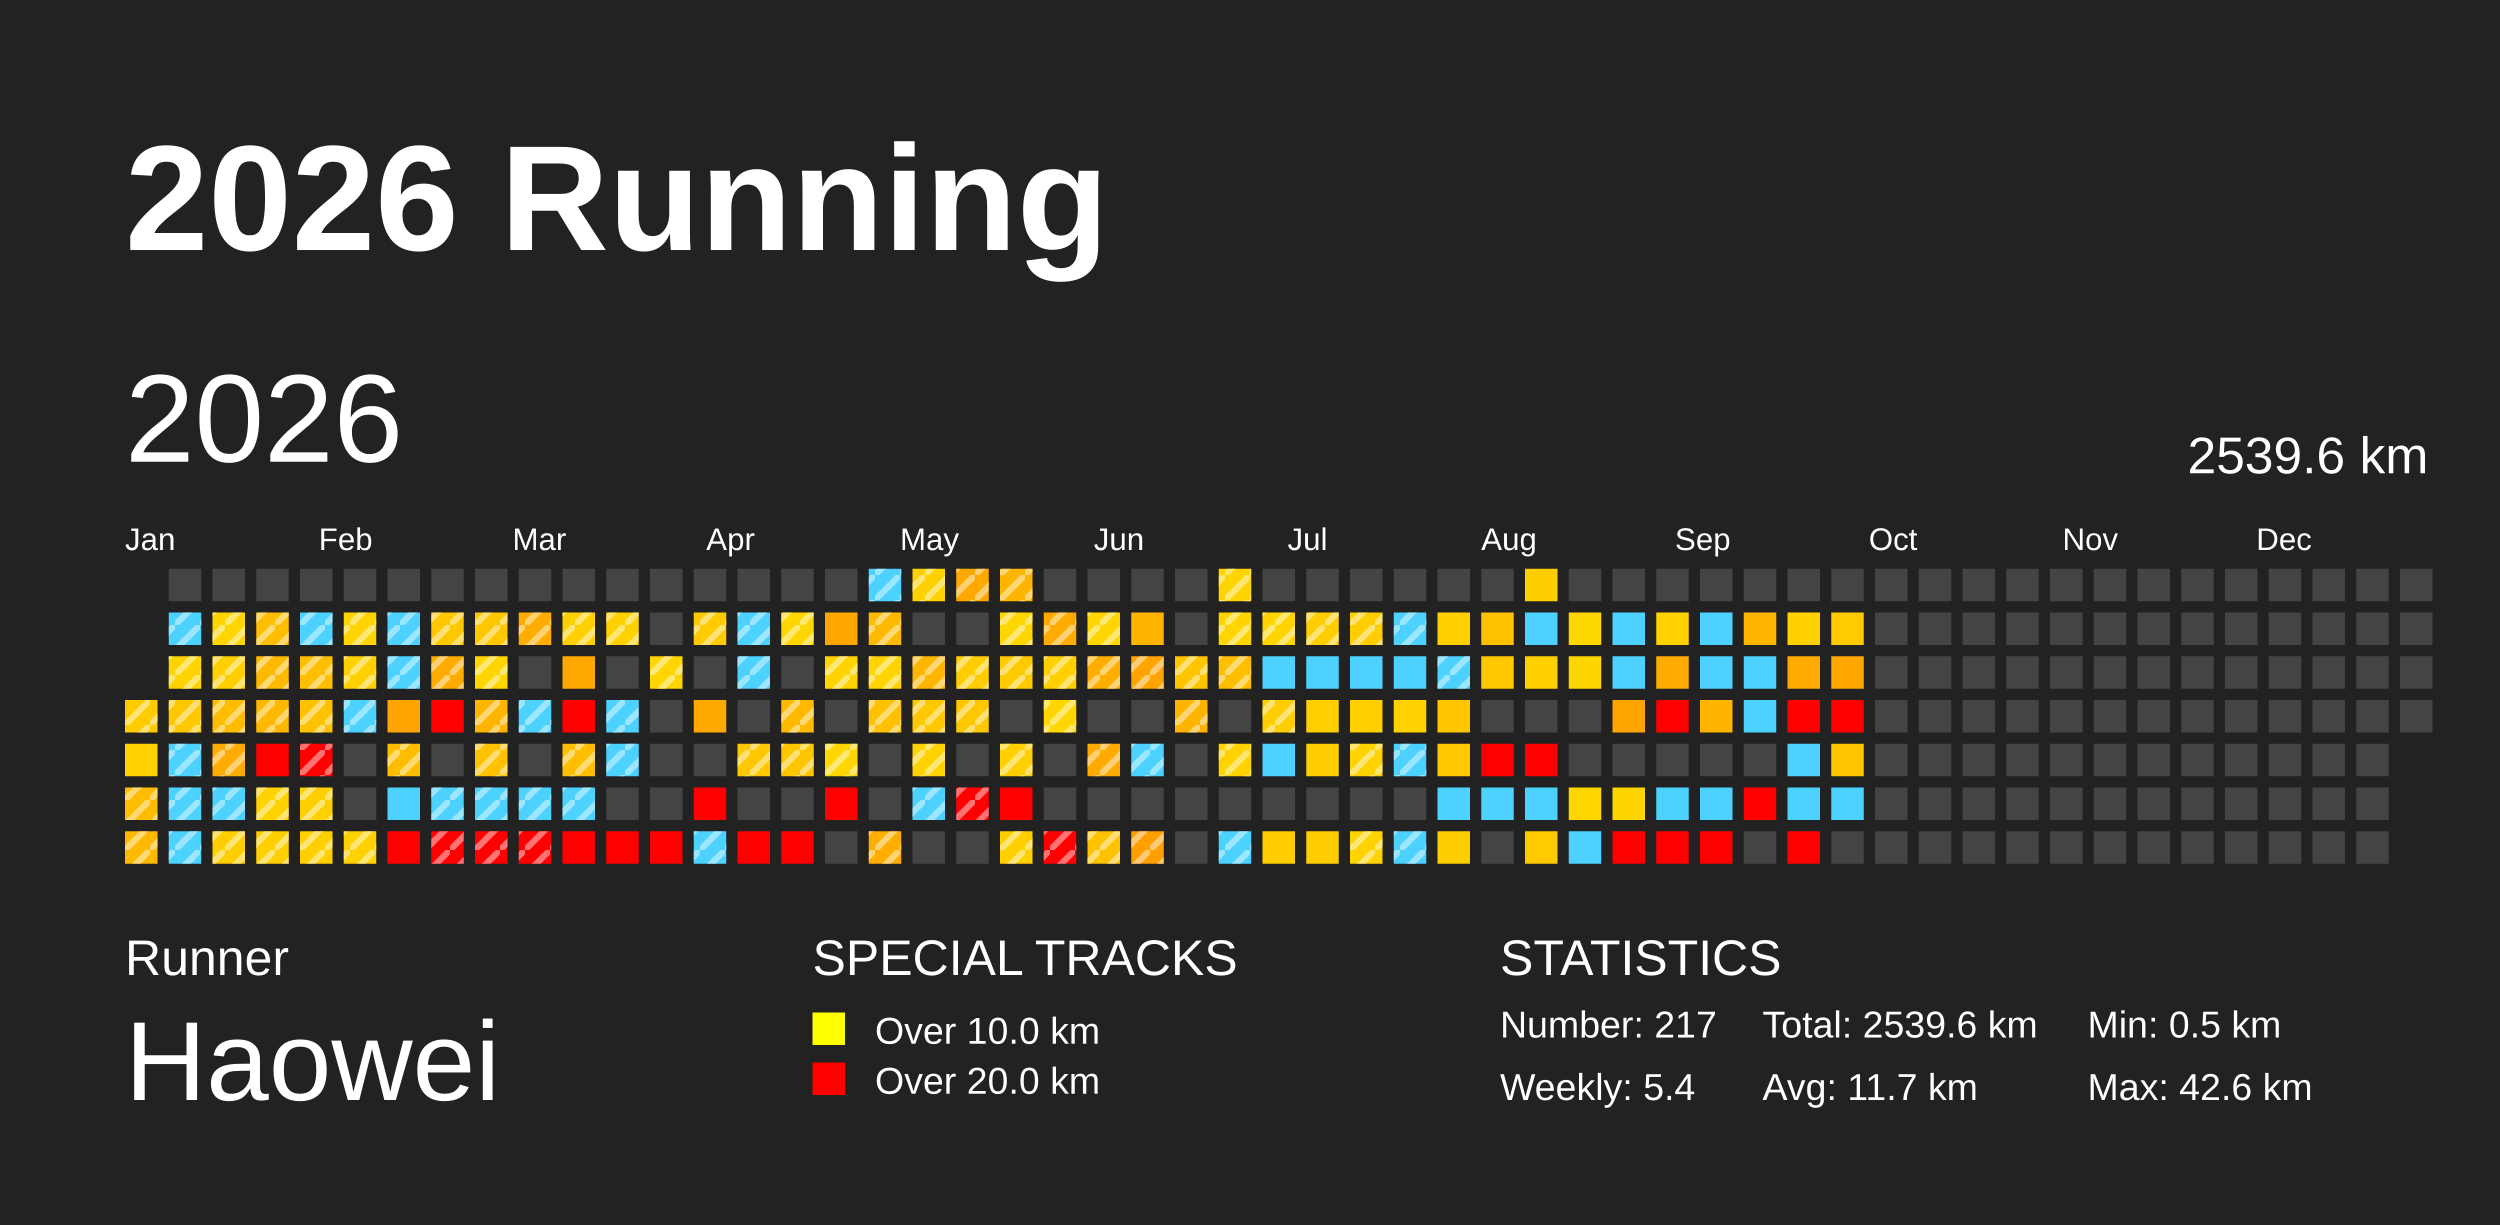
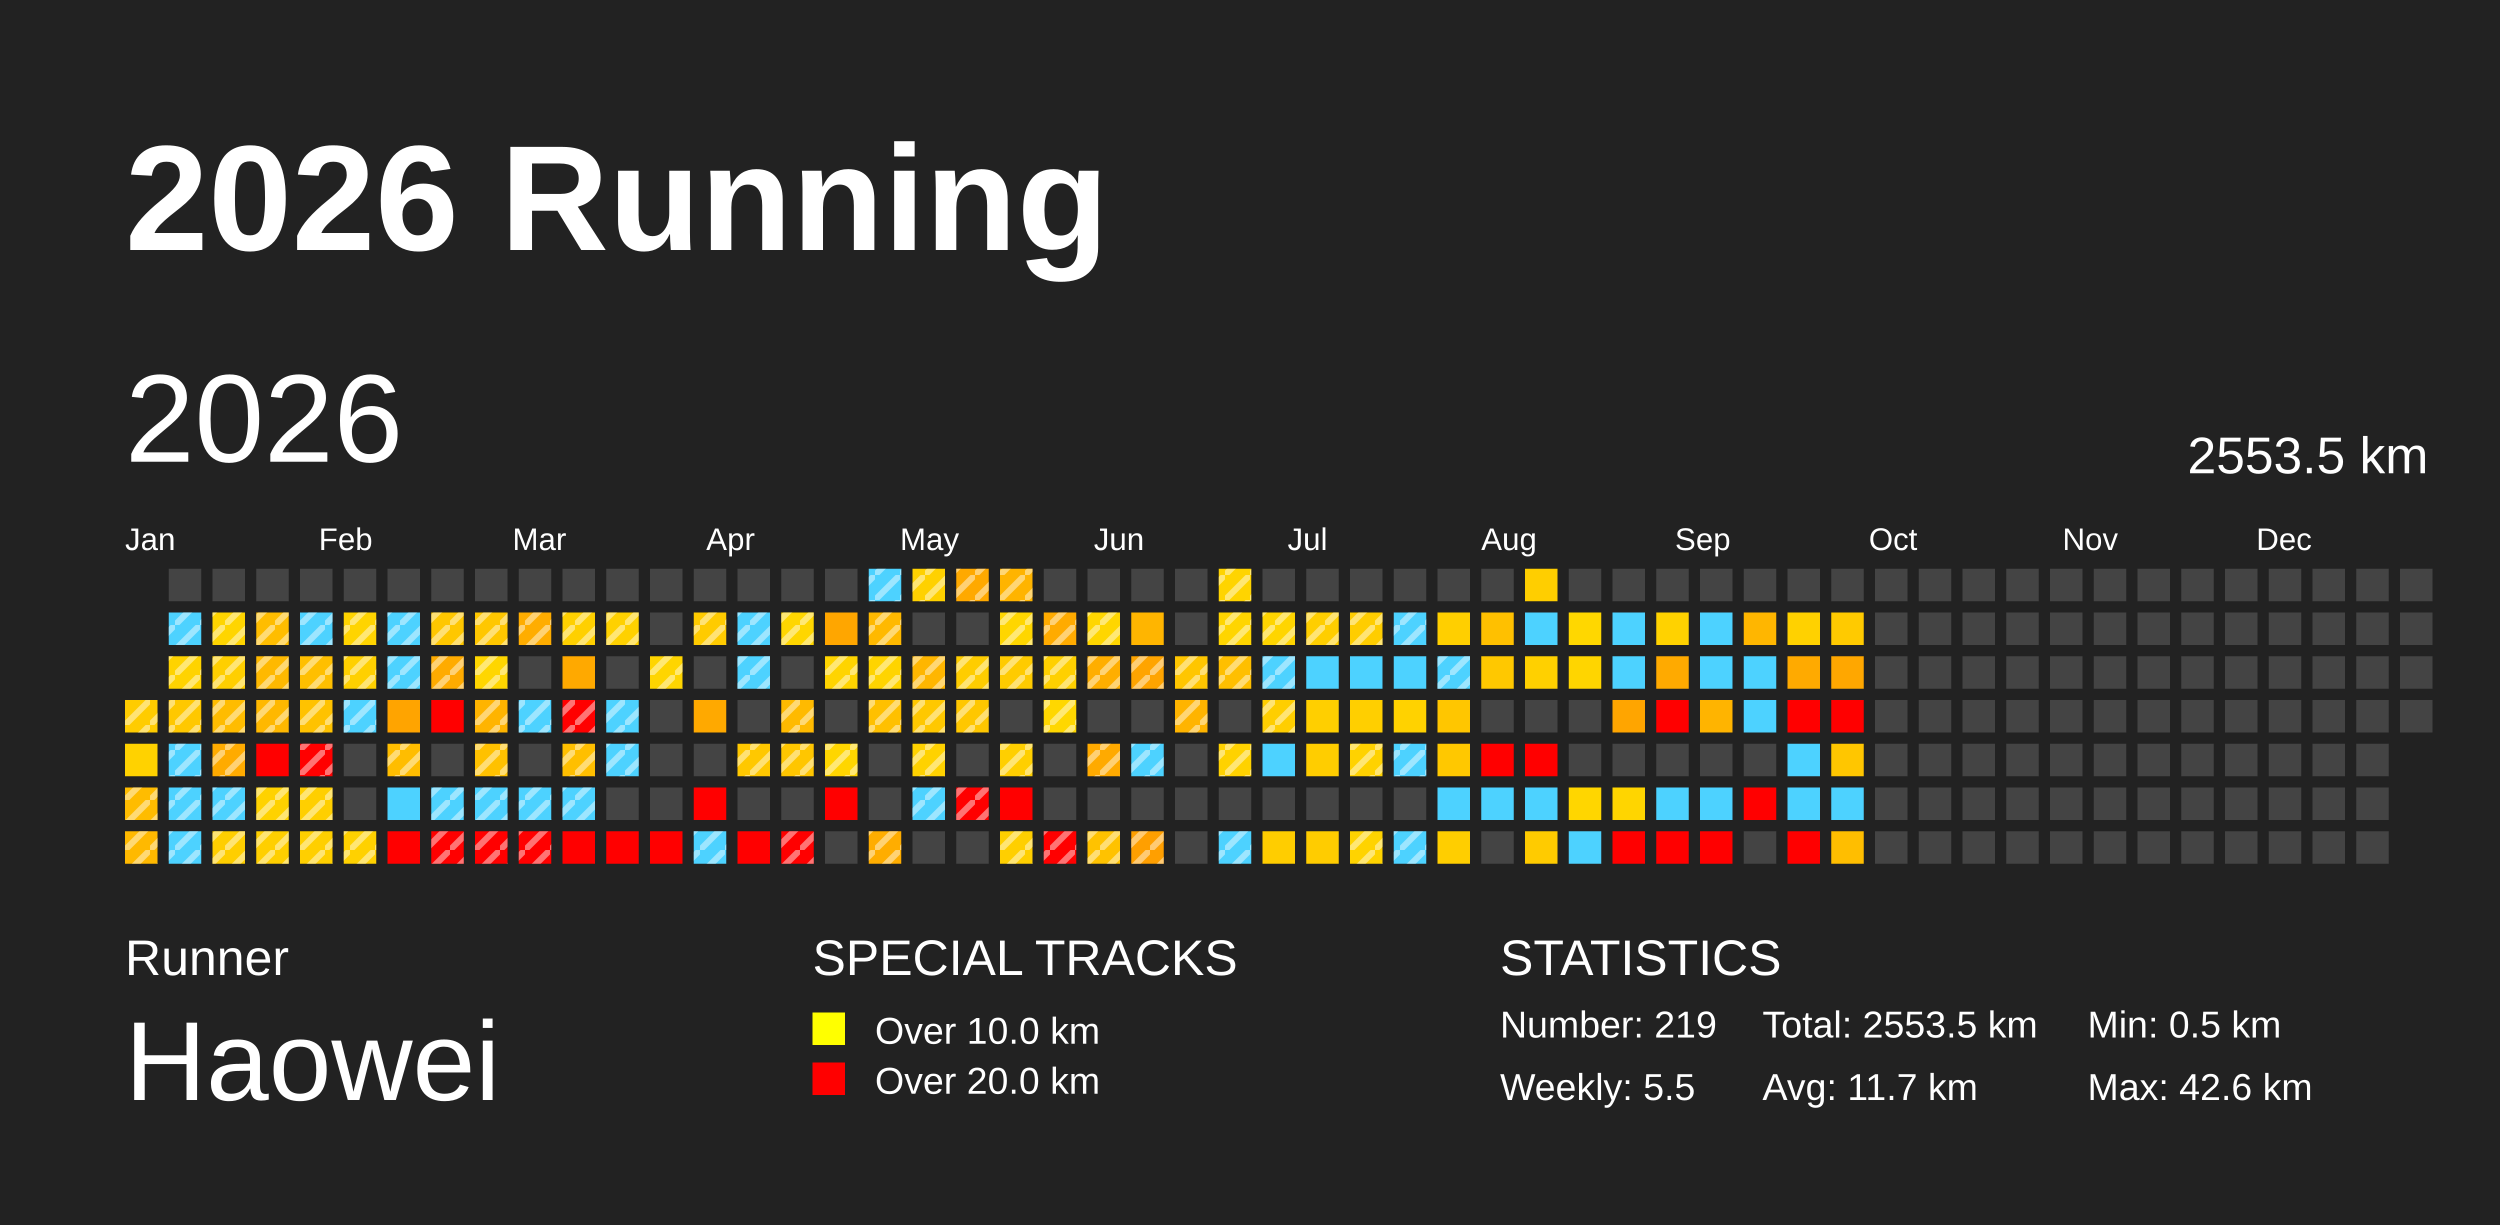
<svg xmlns="http://www.w3.org/2000/svg" baseProfile="full" height="98mm" version="1.1" viewBox="0,0,200,98" width="200mm">
  <defs>
    <pattern height="2" id="indoor-stripe" patternUnits="userSpaceOnUse" width="2">
      <line stroke="white" stroke-opacity="0.45" stroke-width="0.5" x1="0" x2="2" y1="2" y2="0" />
    </pattern>
  </defs>
  <rect fill="#222222" height="98" width="200" x="0" y="0" />
  <text fill="#FFFFFF" style="font-size:12px; font-family:Arial; font-weight:bold;" x="10" y="20">2026 Running</text>
  <text fill="#FFFFFF" style="font-size:4px; font-family:Arial" x="10" y="78">Runner</text>
  <text fill="#FFFFFF" style="font-size:9px; font-family:Arial" x="10" y="88">Haowei</text>
  <text fill="#FFFFFF" style="font-size:4px; font-family:Arial" x="65" y="78">SPECIAL TRACKS</text>
  <rect fill="yellow" height="2.6" width="2.6" x="65" y="81" />
  <text fill="#FFFFFF" style="font-size:3px; font-family:Arial" x="70" y="83.5">Over 10.0 km</text>
  <rect fill="red" height="2.6" width="2.6" x="65" y="85" />
  <text fill="#FFFFFF" style="font-size:3px; font-family:Arial" x="70" y="87.5">Over 20.0 km</text>
  <text fill="#FFFFFF" style="font-size:4px; font-family:Arial" x="120" y="78">STATISTICS</text>
-   <text fill="#FFFFFF" style="font-size:3px; font-family:Arial" x="120" y="83">Number: 217</text>
-   <text fill="#FFFFFF" style="font-size:3px; font-family:Arial" x="120" y="88">Weekly: 5.4</text>
-   <text fill="#FFFFFF" style="font-size:3px; font-family:Arial" x="141" y="83">Total: 2539.6 km</text>
+   <text fill="#FFFFFF" style="font-size:3px; font-family:Arial" x="120" y="83">Number: 219</text>
+   <text fill="#FFFFFF" style="font-size:3px; font-family:Arial" x="120" y="88">Weekly: 5.5</text>
+   <text fill="#FFFFFF" style="font-size:3px; font-family:Arial" x="141" y="83">Total: 2553.5 km</text>
  <text fill="#FFFFFF" style="font-size:3px; font-family:Arial" x="141" y="88">Avg: 11.7 km</text>
  <text fill="#FFFFFF" style="font-size:3px; font-family:Arial" x="167" y="83">Min: 0.5 km</text>
  <text fill="#FFFFFF" style="font-size:3px; font-family:Arial" x="167" y="88">Max: 42.6 km</text>
  <text dominant-baseline="hanging" fill="#FFFFFF" style="font-size:10.0px; font-family:Arial;" x="10" y="30">2026</text>
-   <text dominant-baseline="hanging" fill="#FFFFFF" style="font-size:4.125px; font-family:Arial;" x="175" y="35">2539.6 km</text>
+   <text dominant-baseline="hanging" fill="#FFFFFF" style="font-size:4.125px; font-family:Arial;" x="175" y="35">2553.5 km</text>
  <text fill="#FFFFFF" style="font-size:2.5px; font-family:Arial" x="10.0" y="44">Jan</text>
  <text fill="#FFFFFF" style="font-size:2.5px; font-family:Arial" x="25.5" y="44">Feb</text>
  <text fill="#FFFFFF" style="font-size:2.5px; font-family:Arial" x="41.0" y="44">Mar</text>
  <text fill="#FFFFFF" style="font-size:2.5px; font-family:Arial" x="56.5" y="44">Apr</text>
  <text fill="#FFFFFF" style="font-size:2.5px; font-family:Arial" x="72.0" y="44">May</text>
  <text fill="#FFFFFF" style="font-size:2.5px; font-family:Arial" x="87.5" y="44">Jun</text>
  <text fill="#FFFFFF" style="font-size:2.5px; font-family:Arial" x="103.0" y="44">Jul</text>
  <text fill="#FFFFFF" style="font-size:2.5px; font-family:Arial" x="118.5" y="44">Aug</text>
  <text fill="#FFFFFF" style="font-size:2.5px; font-family:Arial" x="134.0" y="44">Sep</text>
  <text fill="#FFFFFF" style="font-size:2.5px; font-family:Arial" x="149.5" y="44">Oct</text>
  <text fill="#FFFFFF" style="font-size:2.5px; font-family:Arial" x="165.0" y="44">Nov</text>
  <text fill="#FFFFFF" style="font-size:2.5px; font-family:Arial" x="180.5" y="44">Dec</text>
  <rect fill="#ffcc00" height="2.6" width="2.6" x="10.0" y="56.0" />
  <rect fill="url(#indoor-stripe)" height="2.6" style="pointer-events: none;" width="2.6" x="10.0" y="56.0" />
  <rect fill="#ffd200" height="2.6" width="2.6" x="10.0" y="59.5" />
  <rect fill="#ffbc00" height="2.6" width="2.6" x="10.0" y="63.0" />
  <rect fill="url(#indoor-stripe)" height="2.6" style="pointer-events: none;" width="2.6" x="10.0" y="63.0" />
  <rect fill="#ffb900" height="2.6" width="2.6" x="10.0" y="66.5" />
  <rect fill="url(#indoor-stripe)" height="2.6" style="pointer-events: none;" width="2.6" x="10.0" y="66.5" />
  <rect fill="#444444" height="2.6" width="2.6" x="13.5" y="45.5" />
  <rect fill="#4dd2ff" height="2.6" width="2.6" x="13.5" y="49.0" />
  <rect fill="url(#indoor-stripe)" height="2.6" style="pointer-events: none;" width="2.6" x="13.5" y="49.0" />
  <rect fill="#ffd300" height="2.6" width="2.6" x="13.5" y="52.5" />
  <rect fill="url(#indoor-stripe)" height="2.6" style="pointer-events: none;" width="2.6" x="13.5" y="52.5" />
  <rect fill="#ffc800" height="2.6" width="2.6" x="13.5" y="56.0" />
  <rect fill="url(#indoor-stripe)" height="2.6" style="pointer-events: none;" width="2.6" x="13.5" y="56.0" />
  <rect fill="#4dd2ff" height="2.6" width="2.6" x="13.5" y="59.5" />
  <rect fill="url(#indoor-stripe)" height="2.6" style="pointer-events: none;" width="2.6" x="13.5" y="59.5" />
  <rect fill="#4dd2ff" height="2.6" width="2.6" x="13.5" y="63.0" />
  <rect fill="url(#indoor-stripe)" height="2.6" style="pointer-events: none;" width="2.6" x="13.5" y="63.0" />
  <rect fill="#4dd2ff" height="2.6" width="2.6" x="13.5" y="66.5" />
  <rect fill="url(#indoor-stripe)" height="2.6" style="pointer-events: none;" width="2.6" x="13.5" y="66.5" />
  <rect fill="#444444" height="2.6" width="2.6" x="17.0" y="45.5" />
  <rect fill="#ffd500" height="2.6" width="2.6" x="17.0" y="49.0" />
  <rect fill="url(#indoor-stripe)" height="2.6" style="pointer-events: none;" width="2.6" x="17.0" y="49.0" />
  <rect fill="#ffcf00" height="2.6" width="2.6" x="17.0" y="52.5" />
  <rect fill="url(#indoor-stripe)" height="2.6" style="pointer-events: none;" width="2.6" x="17.0" y="52.5" />
  <rect fill="#ffbc00" height="2.6" width="2.6" x="17.0" y="56.0" />
  <rect fill="url(#indoor-stripe)" height="2.6" style="pointer-events: none;" width="2.6" x="17.0" y="56.0" />
  <rect fill="#ffab00" height="2.6" width="2.6" x="17.0" y="59.5" />
  <rect fill="url(#indoor-stripe)" height="2.6" style="pointer-events: none;" width="2.6" x="17.0" y="59.5" />
  <rect fill="#4dd2ff" height="2.6" width="2.6" x="17.0" y="63.0" />
  <rect fill="url(#indoor-stripe)" height="2.6" style="pointer-events: none;" width="2.6" x="17.0" y="63.0" />
  <rect fill="#ffce00" height="2.6" width="2.6" x="17.0" y="66.5" />
  <rect fill="url(#indoor-stripe)" height="2.6" style="pointer-events: none;" width="2.6" x="17.0" y="66.5" />
  <rect fill="#444444" height="2.6" width="2.6" x="20.5" y="45.5" />
  <rect fill="#ffbd00" height="2.6" width="2.6" x="20.5" y="49.0" />
  <rect fill="url(#indoor-stripe)" height="2.6" style="pointer-events: none;" width="2.6" x="20.5" y="49.0" />
  <rect fill="#ffb900" height="2.6" width="2.6" x="20.5" y="52.5" />
  <rect fill="url(#indoor-stripe)" height="2.6" style="pointer-events: none;" width="2.6" x="20.5" y="52.5" />
  <rect fill="#ffb800" height="2.6" width="2.6" x="20.5" y="56.0" />
  <rect fill="url(#indoor-stripe)" height="2.6" style="pointer-events: none;" width="2.6" x="20.5" y="56.0" />
  <rect fill="red" height="2.6" width="2.6" x="20.5" y="59.5" />
  <rect fill="#ffd200" height="2.6" width="2.6" x="20.5" y="63.0" />
  <rect fill="url(#indoor-stripe)" height="2.6" style="pointer-events: none;" width="2.6" x="20.5" y="63.0" />
  <rect fill="#ffcf00" height="2.6" width="2.6" x="20.5" y="66.5" />
  <rect fill="url(#indoor-stripe)" height="2.6" style="pointer-events: none;" width="2.6" x="20.5" y="66.5" />
  <rect fill="#444444" height="2.6" width="2.6" x="24.0" y="45.5" />
  <rect fill="#4dd2ff" height="2.6" width="2.6" x="24.0" y="49.0" />
  <rect fill="url(#indoor-stripe)" height="2.6" style="pointer-events: none;" width="2.6" x="24.0" y="49.0" />
  <rect fill="#ffbf00" height="2.6" width="2.6" x="24.0" y="52.5" />
  <rect fill="url(#indoor-stripe)" height="2.6" style="pointer-events: none;" width="2.6" x="24.0" y="52.5" />
  <rect fill="#ffc200" height="2.6" width="2.6" x="24.0" y="56.0" />
  <rect fill="url(#indoor-stripe)" height="2.6" style="pointer-events: none;" width="2.6" x="24.0" y="56.0" />
  <rect fill="red" height="2.6" width="2.6" x="24.0" y="59.5" />
  <rect fill="url(#indoor-stripe)" height="2.6" style="pointer-events: none;" width="2.6" x="24.0" y="59.5" />
  <rect fill="#ffcf00" height="2.6" width="2.6" x="24.0" y="63.0" />
  <rect fill="url(#indoor-stripe)" height="2.6" style="pointer-events: none;" width="2.6" x="24.0" y="63.0" />
  <rect fill="#ffcf00" height="2.6" width="2.6" x="24.0" y="66.5" />
  <rect fill="url(#indoor-stripe)" height="2.6" style="pointer-events: none;" width="2.6" x="24.0" y="66.5" />
  <rect fill="#444444" height="2.6" width="2.6" x="27.5" y="45.5" />
  <rect fill="#ffd400" height="2.6" width="2.6" x="27.5" y="49.0" />
  <rect fill="url(#indoor-stripe)" height="2.6" style="pointer-events: none;" width="2.6" x="27.5" y="49.0" />
  <rect fill="#ffd000" height="2.6" width="2.6" x="27.5" y="52.5" />
  <rect fill="url(#indoor-stripe)" height="2.6" style="pointer-events: none;" width="2.6" x="27.5" y="52.5" />
  <rect fill="#4dd2ff" height="2.6" width="2.6" x="27.5" y="56.0" />
  <rect fill="url(#indoor-stripe)" height="2.6" style="pointer-events: none;" width="2.6" x="27.5" y="56.0" />
  <rect fill="#444444" height="2.6" width="2.6" x="27.5" y="59.5" />
  <rect fill="#444444" height="2.6" width="2.6" x="27.5" y="63.0" />
  <rect fill="#ffd100" height="2.6" width="2.6" x="27.5" y="66.5" />
  <rect fill="url(#indoor-stripe)" height="2.6" style="pointer-events: none;" width="2.6" x="27.5" y="66.5" />
  <rect fill="#444444" height="2.6" width="2.6" x="31.0" y="45.5" />
  <rect fill="#4dd2ff" height="2.6" width="2.6" x="31.0" y="49.0" />
  <rect fill="url(#indoor-stripe)" height="2.6" style="pointer-events: none;" width="2.6" x="31.0" y="49.0" />
  <rect fill="#4dd2ff" height="2.6" width="2.6" x="31.0" y="52.5" />
  <rect fill="url(#indoor-stripe)" height="2.6" style="pointer-events: none;" width="2.6" x="31.0" y="52.5" />
  <rect fill="#ffa400" height="2.6" width="2.6" x="31.0" y="56.0" />
  <rect fill="#ffbd00" height="2.6" width="2.6" x="31.0" y="59.5" />
  <rect fill="url(#indoor-stripe)" height="2.6" style="pointer-events: none;" width="2.6" x="31.0" y="59.5" />
  <rect fill="#4dd2ff" height="2.6" width="2.6" x="31.0" y="63.0" />
  <rect fill="red" height="2.6" width="2.6" x="31.0" y="66.5" />
  <rect fill="#444444" height="2.6" width="2.6" x="34.5" y="45.5" />
  <rect fill="#ffc700" height="2.6" width="2.6" x="34.5" y="49.0" />
  <rect fill="url(#indoor-stripe)" height="2.6" style="pointer-events: none;" width="2.6" x="34.5" y="49.0" />
  <rect fill="#ffab00" height="2.6" width="2.6" x="34.5" y="52.5" />
  <rect fill="url(#indoor-stripe)" height="2.6" style="pointer-events: none;" width="2.6" x="34.5" y="52.5" />
  <rect fill="red" height="2.6" width="2.6" x="34.5" y="56.0" />
  <rect fill="#444444" height="2.6" width="2.6" x="34.5" y="59.5" />
  <rect fill="#4dd2ff" height="2.6" width="2.6" x="34.5" y="63.0" />
  <rect fill="url(#indoor-stripe)" height="2.6" style="pointer-events: none;" width="2.6" x="34.5" y="63.0" />
  <rect fill="red" height="2.6" width="2.6" x="34.5" y="66.5" />
  <rect fill="url(#indoor-stripe)" height="2.6" style="pointer-events: none;" width="2.6" x="34.5" y="66.5" />
  <rect fill="#444444" height="2.6" width="2.6" x="38.0" y="45.5" />
  <rect fill="#ffc700" height="2.6" width="2.6" x="38.0" y="49.0" />
  <rect fill="url(#indoor-stripe)" height="2.6" style="pointer-events: none;" width="2.6" x="38.0" y="49.0" />
  <rect fill="#ffd600" height="2.6" width="2.6" x="38.0" y="52.5" />
  <rect fill="url(#indoor-stripe)" height="2.6" style="pointer-events: none;" width="2.6" x="38.0" y="52.5" />
  <rect fill="#ffb400" height="2.6" width="2.6" x="38.0" y="56.0" />
  <rect fill="url(#indoor-stripe)" height="2.6" style="pointer-events: none;" width="2.6" x="38.0" y="56.0" />
  <rect fill="#ffc100" height="2.6" width="2.6" x="38.0" y="59.5" />
  <rect fill="url(#indoor-stripe)" height="2.6" style="pointer-events: none;" width="2.6" x="38.0" y="59.5" />
  <rect fill="#4dd2ff" height="2.6" width="2.6" x="38.0" y="63.0" />
  <rect fill="url(#indoor-stripe)" height="2.6" style="pointer-events: none;" width="2.6" x="38.0" y="63.0" />
  <rect fill="red" height="2.6" width="2.6" x="38.0" y="66.5" />
  <rect fill="url(#indoor-stripe)" height="2.6" style="pointer-events: none;" width="2.6" x="38.0" y="66.5" />
  <rect fill="#444444" height="2.6" width="2.6" x="41.5" y="45.5" />
  <rect fill="#ffad00" height="2.6" width="2.6" x="41.5" y="49.0" />
  <rect fill="url(#indoor-stripe)" height="2.6" style="pointer-events: none;" width="2.6" x="41.5" y="49.0" />
  <rect fill="#444444" height="2.6" width="2.6" x="41.5" y="52.5" />
  <rect fill="#4dd2ff" height="2.6" width="2.6" x="41.5" y="56.0" />
  <rect fill="url(#indoor-stripe)" height="2.6" style="pointer-events: none;" width="2.6" x="41.5" y="56.0" />
  <rect fill="#444444" height="2.6" width="2.6" x="41.5" y="59.5" />
  <rect fill="#4dd2ff" height="2.6" width="2.6" x="41.5" y="63.0" />
  <rect fill="url(#indoor-stripe)" height="2.6" style="pointer-events: none;" width="2.6" x="41.5" y="63.0" />
  <rect fill="red" height="2.6" width="2.6" x="41.5" y="66.5" />
  <rect fill="url(#indoor-stripe)" height="2.6" style="pointer-events: none;" width="2.6" x="41.5" y="66.5" />
  <rect fill="#444444" height="2.6" width="2.6" x="45.0" y="45.5" />
  <rect fill="#ffd000" height="2.6" width="2.6" x="45.0" y="49.0" />
  <rect fill="url(#indoor-stripe)" height="2.6" style="pointer-events: none;" width="2.6" x="45.0" y="49.0" />
  <rect fill="#ffa900" height="2.6" width="2.6" x="45.0" y="52.5" />
  <rect fill="red" height="2.6" width="2.6" x="45.0" y="56.0" />
+   <rect fill="url(#indoor-stripe)" height="2.6" style="pointer-events: none;" width="2.6" x="45.0" y="56.0" />
  <rect fill="#ffbf00" height="2.6" width="2.6" x="45.0" y="59.5" />
  <rect fill="url(#indoor-stripe)" height="2.6" style="pointer-events: none;" width="2.6" x="45.0" y="59.5" />
  <rect fill="#4dd2ff" height="2.6" width="2.6" x="45.0" y="63.0" />
  <rect fill="url(#indoor-stripe)" height="2.6" style="pointer-events: none;" width="2.6" x="45.0" y="63.0" />
  <rect fill="red" height="2.6" width="2.6" x="45.0" y="66.5" />
  <rect fill="#444444" height="2.6" width="2.6" x="48.5" y="45.5" />
  <rect fill="#ffd100" height="2.6" width="2.6" x="48.5" y="49.0" />
  <rect fill="url(#indoor-stripe)" height="2.6" style="pointer-events: none;" width="2.6" x="48.5" y="49.0" />
  <rect fill="#444444" height="2.6" width="2.6" x="48.5" y="52.5" />
  <rect fill="#4dd2ff" height="2.6" width="2.6" x="48.5" y="56.0" />
  <rect fill="url(#indoor-stripe)" height="2.6" style="pointer-events: none;" width="2.6" x="48.5" y="56.0" />
  <rect fill="#4dd2ff" height="2.6" width="2.6" x="48.5" y="59.5" />
  <rect fill="url(#indoor-stripe)" height="2.6" style="pointer-events: none;" width="2.6" x="48.5" y="59.5" />
  <rect fill="#444444" height="2.6" width="2.6" x="48.5" y="63.0" />
  <rect fill="red" height="2.6" width="2.6" x="48.5" y="66.5" />
  <rect fill="#444444" height="2.6" width="2.6" x="52.0" y="45.5" />
  <rect fill="#444444" height="2.6" width="2.6" x="52.0" y="49.0" />
  <rect fill="#ffd500" height="2.6" width="2.6" x="52.0" y="52.5" />
  <rect fill="url(#indoor-stripe)" height="2.6" style="pointer-events: none;" width="2.6" x="52.0" y="52.5" />
  <rect fill="#444444" height="2.6" width="2.6" x="52.0" y="56.0" />
  <rect fill="#444444" height="2.6" width="2.6" x="52.0" y="59.5" />
  <rect fill="#444444" height="2.6" width="2.6" x="52.0" y="63.0" />
  <rect fill="red" height="2.6" width="2.6" x="52.0" y="66.5" />
  <rect fill="#444444" height="2.6" width="2.6" x="55.5" y="45.5" />
  <rect fill="#ffcb00" height="2.6" width="2.6" x="55.5" y="49.0" />
  <rect fill="url(#indoor-stripe)" height="2.6" style="pointer-events: none;" width="2.6" x="55.5" y="49.0" />
  <rect fill="#444444" height="2.6" width="2.6" x="55.5" y="52.5" />
  <rect fill="#ffa900" height="2.6" width="2.6" x="55.5" y="56.0" />
  <rect fill="#444444" height="2.6" width="2.6" x="55.5" y="59.5" />
  <rect fill="red" height="2.6" width="2.6" x="55.5" y="63.0" />
  <rect fill="#4dd2ff" height="2.6" width="2.6" x="55.5" y="66.5" />
  <rect fill="url(#indoor-stripe)" height="2.6" style="pointer-events: none;" width="2.6" x="55.5" y="66.5" />
  <rect fill="#444444" height="2.6" width="2.6" x="59.0" y="45.5" />
  <rect fill="#4dd2ff" height="2.6" width="2.6" x="59.0" y="49.0" />
  <rect fill="url(#indoor-stripe)" height="2.6" style="pointer-events: none;" width="2.6" x="59.0" y="49.0" />
  <rect fill="#4dd2ff" height="2.6" width="2.6" x="59.0" y="52.5" />
  <rect fill="url(#indoor-stripe)" height="2.6" style="pointer-events: none;" width="2.6" x="59.0" y="52.5" />
  <rect fill="#444444" height="2.6" width="2.6" x="59.0" y="56.0" />
  <rect fill="#ffc800" height="2.6" width="2.6" x="59.0" y="59.5" />
  <rect fill="url(#indoor-stripe)" height="2.6" style="pointer-events: none;" width="2.6" x="59.0" y="59.5" />
  <rect fill="#444444" height="2.6" width="2.6" x="59.0" y="63.0" />
  <rect fill="red" height="2.6" width="2.6" x="59.0" y="66.5" />
  <rect fill="#444444" height="2.6" width="2.6" x="62.5" y="45.5" />
  <rect fill="#ffd600" height="2.6" width="2.6" x="62.5" y="49.0" />
  <rect fill="url(#indoor-stripe)" height="2.6" style="pointer-events: none;" width="2.6" x="62.5" y="49.0" />
  <rect fill="#444444" height="2.6" width="2.6" x="62.5" y="52.5" />
  <rect fill="#ffba00" height="2.6" width="2.6" x="62.5" y="56.0" />
  <rect fill="url(#indoor-stripe)" height="2.6" style="pointer-events: none;" width="2.6" x="62.5" y="56.0" />
  <rect fill="#ffc600" height="2.6" width="2.6" x="62.5" y="59.5" />
  <rect fill="url(#indoor-stripe)" height="2.6" style="pointer-events: none;" width="2.6" x="62.5" y="59.5" />
  <rect fill="#444444" height="2.6" width="2.6" x="62.5" y="63.0" />
  <rect fill="red" height="2.6" width="2.6" x="62.5" y="66.5" />
+   <rect fill="url(#indoor-stripe)" height="2.6" style="pointer-events: none;" width="2.6" x="62.5" y="66.5" />
  <rect fill="#444444" height="2.6" width="2.6" x="66.0" y="45.5" />
  <rect fill="#ffa600" height="2.6" width="2.6" x="66.0" y="49.0" />
  <rect fill="#ffd400" height="2.6" width="2.6" x="66.0" y="52.5" />
  <rect fill="url(#indoor-stripe)" height="2.6" style="pointer-events: none;" width="2.6" x="66.0" y="52.5" />
  <rect fill="#444444" height="2.6" width="2.6" x="66.0" y="56.0" />
  <rect fill="#ffd600" height="2.6" width="2.6" x="66.0" y="59.5" />
  <rect fill="url(#indoor-stripe)" height="2.6" style="pointer-events: none;" width="2.6" x="66.0" y="59.5" />
  <rect fill="red" height="2.6" width="2.6" x="66.0" y="63.0" />
  <rect fill="#444444" height="2.6" width="2.6" x="66.0" y="66.5" />
  <rect fill="#4dd2ff" height="2.6" width="2.6" x="69.5" y="45.5" />
  <rect fill="url(#indoor-stripe)" height="2.6" style="pointer-events: none;" width="2.6" x="69.5" y="45.5" />
  <rect fill="#ffb900" height="2.6" width="2.6" x="69.5" y="49.0" />
  <rect fill="url(#indoor-stripe)" height="2.6" style="pointer-events: none;" width="2.6" x="69.5" y="49.0" />
  <rect fill="#ffd400" height="2.6" width="2.6" x="69.5" y="52.5" />
  <rect fill="url(#indoor-stripe)" height="2.6" style="pointer-events: none;" width="2.6" x="69.5" y="52.5" />
  <rect fill="#ffc000" height="2.6" width="2.6" x="69.5" y="56.0" />
  <rect fill="url(#indoor-stripe)" height="2.6" style="pointer-events: none;" width="2.6" x="69.5" y="56.0" />
  <rect fill="#444444" height="2.6" width="2.6" x="69.5" y="59.5" />
  <rect fill="#444444" height="2.6" width="2.6" x="69.5" y="63.0" />
  <rect fill="#ffad00" height="2.6" width="2.6" x="69.5" y="66.5" />
  <rect fill="url(#indoor-stripe)" height="2.6" style="pointer-events: none;" width="2.6" x="69.5" y="66.5" />
  <rect fill="#ffd100" height="2.6" width="2.6" x="73.0" y="45.5" />
  <rect fill="url(#indoor-stripe)" height="2.6" style="pointer-events: none;" width="2.6" x="73.0" y="45.5" />
  <rect fill="#444444" height="2.6" width="2.6" x="73.0" y="49.0" />
  <rect fill="#ffb600" height="2.6" width="2.6" x="73.0" y="52.5" />
  <rect fill="url(#indoor-stripe)" height="2.6" style="pointer-events: none;" width="2.6" x="73.0" y="52.5" />
  <rect fill="#ffc800" height="2.6" width="2.6" x="73.0" y="56.0" />
  <rect fill="url(#indoor-stripe)" height="2.6" style="pointer-events: none;" width="2.6" x="73.0" y="56.0" />
  <rect fill="#ffd200" height="2.6" width="2.6" x="73.0" y="59.5" />
  <rect fill="url(#indoor-stripe)" height="2.6" style="pointer-events: none;" width="2.6" x="73.0" y="59.5" />
  <rect fill="#4dd2ff" height="2.6" width="2.6" x="73.0" y="63.0" />
  <rect fill="url(#indoor-stripe)" height="2.6" style="pointer-events: none;" width="2.6" x="73.0" y="63.0" />
  <rect fill="#444444" height="2.6" width="2.6" x="73.0" y="66.5" />
  <rect fill="#ffa900" height="2.6" width="2.6" x="76.5" y="45.5" />
  <rect fill="url(#indoor-stripe)" height="2.6" style="pointer-events: none;" width="2.6" x="76.5" y="45.5" />
  <rect fill="#444444" height="2.6" width="2.6" x="76.5" y="49.0" />
  <rect fill="#ffcd00" height="2.6" width="2.6" x="76.5" y="52.5" />
  <rect fill="url(#indoor-stripe)" height="2.6" style="pointer-events: none;" width="2.6" x="76.5" y="52.5" />
  <rect fill="#ffc700" height="2.6" width="2.6" x="76.5" y="56.0" />
  <rect fill="url(#indoor-stripe)" height="2.6" style="pointer-events: none;" width="2.6" x="76.5" y="56.0" />
  <rect fill="#444444" height="2.6" width="2.6" x="76.5" y="59.5" />
  <rect fill="red" height="2.6" width="2.6" x="76.5" y="63.0" />
  <rect fill="url(#indoor-stripe)" height="2.6" style="pointer-events: none;" width="2.6" x="76.5" y="63.0" />
  <rect fill="#444444" height="2.6" width="2.6" x="76.5" y="66.5" />
  <rect fill="#ffb400" height="2.6" width="2.6" x="80.0" y="45.5" />
  <rect fill="url(#indoor-stripe)" height="2.6" style="pointer-events: none;" width="2.6" x="80.0" y="45.5" />
  <rect fill="#ffd600" height="2.6" width="2.6" x="80.0" y="49.0" />
  <rect fill="url(#indoor-stripe)" height="2.6" style="pointer-events: none;" width="2.6" x="80.0" y="49.0" />
  <rect fill="#ffcb00" height="2.6" width="2.6" x="80.0" y="52.5" />
  <rect fill="url(#indoor-stripe)" height="2.6" style="pointer-events: none;" width="2.6" x="80.0" y="52.5" />
  <rect fill="#444444" height="2.6" width="2.6" x="80.0" y="56.0" />
  <rect fill="#ffcf00" height="2.6" width="2.6" x="80.0" y="59.5" />
  <rect fill="url(#indoor-stripe)" height="2.6" style="pointer-events: none;" width="2.6" x="80.0" y="59.5" />
  <rect fill="red" height="2.6" width="2.6" x="80.0" y="63.0" />
  <rect fill="#ffcf00" height="2.6" width="2.6" x="80.0" y="66.5" />
  <rect fill="url(#indoor-stripe)" height="2.6" style="pointer-events: none;" width="2.6" x="80.0" y="66.5" />
  <rect fill="#444444" height="2.6" width="2.6" x="83.5" y="45.5" />
  <rect fill="#ffab00" height="2.6" width="2.6" x="83.5" y="49.0" />
  <rect fill="url(#indoor-stripe)" height="2.6" style="pointer-events: none;" width="2.6" x="83.5" y="49.0" />
  <rect fill="#ffd000" height="2.6" width="2.6" x="83.5" y="52.5" />
  <rect fill="url(#indoor-stripe)" height="2.6" style="pointer-events: none;" width="2.6" x="83.5" y="52.5" />
  <rect fill="#ffd700" height="2.6" width="2.6" x="83.5" y="56.0" />
  <rect fill="url(#indoor-stripe)" height="2.6" style="pointer-events: none;" width="2.6" x="83.5" y="56.0" />
  <rect fill="#444444" height="2.6" width="2.6" x="83.5" y="59.5" />
  <rect fill="#444444" height="2.6" width="2.6" x="83.5" y="63.0" />
  <rect fill="red" height="2.6" width="2.6" x="83.5" y="66.5" />
  <rect fill="url(#indoor-stripe)" height="2.6" style="pointer-events: none;" width="2.6" x="83.5" y="66.5" />
  <rect fill="#444444" height="2.6" width="2.6" x="87.0" y="45.5" />
  <rect fill="#ffd600" height="2.6" width="2.6" x="87.0" y="49.0" />
  <rect fill="url(#indoor-stripe)" height="2.6" style="pointer-events: none;" width="2.6" x="87.0" y="49.0" />
  <rect fill="#ffae00" height="2.6" width="2.6" x="87.0" y="52.5" />
  <rect fill="url(#indoor-stripe)" height="2.6" style="pointer-events: none;" width="2.6" x="87.0" y="52.5" />
  <rect fill="#444444" height="2.6" width="2.6" x="87.0" y="56.0" />
  <rect fill="#ffaa00" height="2.6" width="2.6" x="87.0" y="59.5" />
  <rect fill="url(#indoor-stripe)" height="2.6" style="pointer-events: none;" width="2.6" x="87.0" y="59.5" />
  <rect fill="#444444" height="2.6" width="2.6" x="87.0" y="63.0" />
  <rect fill="#ffc200" height="2.6" width="2.6" x="87.0" y="66.5" />
  <rect fill="url(#indoor-stripe)" height="2.6" style="pointer-events: none;" width="2.6" x="87.0" y="66.5" />
  <rect fill="#444444" height="2.6" width="2.6" x="90.5" y="45.5" />
  <rect fill="#ffb500" height="2.6" width="2.6" x="90.5" y="49.0" />
  <rect fill="#ffa400" height="2.6" width="2.6" x="90.5" y="52.5" />
  <rect fill="url(#indoor-stripe)" height="2.6" style="pointer-events: none;" width="2.6" x="90.5" y="52.5" />
  <rect fill="#444444" height="2.6" width="2.6" x="90.5" y="56.0" />
  <rect fill="#4dd2ff" height="2.6" width="2.6" x="90.5" y="59.5" />
  <rect fill="url(#indoor-stripe)" height="2.6" style="pointer-events: none;" width="2.6" x="90.5" y="59.5" />
  <rect fill="#444444" height="2.6" width="2.6" x="90.5" y="63.0" />
  <rect fill="#ff9f00" height="2.6" width="2.6" x="90.5" y="66.5" />
  <rect fill="url(#indoor-stripe)" height="2.6" style="pointer-events: none;" width="2.6" x="90.5" y="66.5" />
  <rect fill="#444444" height="2.6" width="2.6" x="94.0" y="45.5" />
  <rect fill="#444444" height="2.6" width="2.6" x="94.0" y="49.0" />
  <rect fill="#ffc600" height="2.6" width="2.6" x="94.0" y="52.5" />
  <rect fill="url(#indoor-stripe)" height="2.6" style="pointer-events: none;" width="2.6" x="94.0" y="52.5" />
  <rect fill="#ffb400" height="2.6" width="2.6" x="94.0" y="56.0" />
  <rect fill="url(#indoor-stripe)" height="2.6" style="pointer-events: none;" width="2.6" x="94.0" y="56.0" />
  <rect fill="#444444" height="2.6" width="2.6" x="94.0" y="59.5" />
  <rect fill="#444444" height="2.6" width="2.6" x="94.0" y="63.0" />
  <rect fill="#444444" height="2.6" width="2.6" x="94.0" y="66.5" />
  <rect fill="#ffd400" height="2.6" width="2.6" x="97.5" y="45.5" />
  <rect fill="url(#indoor-stripe)" height="2.6" style="pointer-events: none;" width="2.6" x="97.5" y="45.5" />
  <rect fill="#ffd500" height="2.6" width="2.6" x="97.5" y="49.0" />
  <rect fill="url(#indoor-stripe)" height="2.6" style="pointer-events: none;" width="2.6" x="97.5" y="49.0" />
  <rect fill="#ffbf00" height="2.6" width="2.6" x="97.5" y="52.5" />
  <rect fill="url(#indoor-stripe)" height="2.6" style="pointer-events: none;" width="2.6" x="97.5" y="52.5" />
  <rect fill="#444444" height="2.6" width="2.6" x="97.5" y="56.0" />
  <rect fill="#ffd200" height="2.6" width="2.6" x="97.5" y="59.5" />
  <rect fill="url(#indoor-stripe)" height="2.6" style="pointer-events: none;" width="2.6" x="97.5" y="59.5" />
  <rect fill="#444444" height="2.6" width="2.6" x="97.5" y="63.0" />
  <rect fill="#4dd2ff" height="2.6" width="2.6" x="97.5" y="66.5" />
  <rect fill="url(#indoor-stripe)" height="2.6" style="pointer-events: none;" width="2.6" x="97.5" y="66.5" />
  <rect fill="#444444" height="2.6" width="2.6" x="101.0" y="45.5" />
  <rect fill="#ffd500" height="2.6" width="2.6" x="101.0" y="49.0" />
  <rect fill="url(#indoor-stripe)" height="2.6" style="pointer-events: none;" width="2.6" x="101.0" y="49.0" />
  <rect fill="#4dd2ff" height="2.6" width="2.6" x="101.0" y="52.5" />
+   <rect fill="url(#indoor-stripe)" height="2.6" style="pointer-events: none;" width="2.6" x="101.0" y="52.5" />
  <rect fill="#ffce00" height="2.6" width="2.6" x="101.0" y="56.0" />
  <rect fill="url(#indoor-stripe)" height="2.6" style="pointer-events: none;" width="2.6" x="101.0" y="56.0" />
  <rect fill="#4dd2ff" height="2.6" width="2.6" x="101.0" y="59.5" />
  <rect fill="#444444" height="2.6" width="2.6" x="101.0" y="63.0" />
  <rect fill="#ffcd00" height="2.6" width="2.6" x="101.0" y="66.5" />
  <rect fill="#444444" height="2.6" width="2.6" x="104.5" y="45.5" />
  <rect fill="#ffce00" height="2.6" width="2.6" x="104.5" y="49.0" />
  <rect fill="url(#indoor-stripe)" height="2.6" style="pointer-events: none;" width="2.6" x="104.5" y="49.0" />
  <rect fill="#4dd2ff" height="2.6" width="2.6" x="104.5" y="52.5" />
  <rect fill="#ffcf00" height="2.6" width="2.6" x="104.5" y="56.0" />
  <rect fill="#ffcd00" height="2.6" width="2.6" x="104.5" y="59.5" />
  <rect fill="#444444" height="2.6" width="2.6" x="104.5" y="63.0" />
  <rect fill="#ffcc00" height="2.6" width="2.6" x="104.5" y="66.5" />
  <rect fill="#444444" height="2.6" width="2.6" x="108.0" y="45.5" />
  <rect fill="#ffcd00" height="2.6" width="2.6" x="108.0" y="49.0" />
  <rect fill="url(#indoor-stripe)" height="2.6" style="pointer-events: none;" width="2.6" x="108.0" y="49.0" />
  <rect fill="#4dd2ff" height="2.6" width="2.6" x="108.0" y="52.5" />
  <rect fill="#ffcf00" height="2.6" width="2.6" x="108.0" y="56.0" />
  <rect fill="#ffd200" height="2.6" width="2.6" x="108.0" y="59.5" />
  <rect fill="url(#indoor-stripe)" height="2.6" style="pointer-events: none;" width="2.6" x="108.0" y="59.5" />
  <rect fill="#444444" height="2.6" width="2.6" x="108.0" y="63.0" />
  <rect fill="#ffd300" height="2.6" width="2.6" x="108.0" y="66.5" />
  <rect fill="url(#indoor-stripe)" height="2.6" style="pointer-events: none;" width="2.6" x="108.0" y="66.5" />
  <rect fill="#444444" height="2.6" width="2.6" x="111.5" y="45.5" />
  <rect fill="#4dd2ff" height="2.6" width="2.6" x="111.5" y="49.0" />
  <rect fill="url(#indoor-stripe)" height="2.6" style="pointer-events: none;" width="2.6" x="111.5" y="49.0" />
  <rect fill="#4dd2ff" height="2.6" width="2.6" x="111.5" y="52.5" />
  <rect fill="#ffd200" height="2.6" width="2.6" x="111.5" y="56.0" />
  <rect fill="#4dd2ff" height="2.6" width="2.6" x="111.5" y="59.5" />
  <rect fill="url(#indoor-stripe)" height="2.6" style="pointer-events: none;" width="2.6" x="111.5" y="59.5" />
  <rect fill="#444444" height="2.6" width="2.6" x="111.5" y="63.0" />
  <rect fill="#4dd2ff" height="2.6" width="2.6" x="111.5" y="66.5" />
  <rect fill="url(#indoor-stripe)" height="2.6" style="pointer-events: none;" width="2.6" x="111.5" y="66.5" />
  <rect fill="#444444" height="2.6" width="2.6" x="115.0" y="45.5" />
  <rect fill="#ffcf00" height="2.6" width="2.6" x="115.0" y="49.0" />
  <rect fill="#4dd2ff" height="2.6" width="2.6" x="115.0" y="52.5" />
  <rect fill="url(#indoor-stripe)" height="2.6" style="pointer-events: none;" width="2.6" x="115.0" y="52.5" />
  <rect fill="#ffc600" height="2.6" width="2.6" x="115.0" y="56.0" />
  <rect fill="#ffc800" height="2.6" width="2.6" x="115.0" y="59.5" />
  <rect fill="#4dd2ff" height="2.6" width="2.6" x="115.0" y="63.0" />
  <rect fill="#ffce00" height="2.6" width="2.6" x="115.0" y="66.5" />
  <rect fill="#444444" height="2.6" width="2.6" x="118.5" y="45.5" />
  <rect fill="#ffc000" height="2.6" width="2.6" x="118.5" y="49.0" />
  <rect fill="#ffc800" height="2.6" width="2.6" x="118.5" y="52.5" />
  <rect fill="#444444" height="2.6" width="2.6" x="118.5" y="56.0" />
  <rect fill="red" height="2.6" width="2.6" x="118.5" y="59.5" />
  <rect fill="#4dd2ff" height="2.6" width="2.6" x="118.5" y="63.0" />
  <rect fill="#444444" height="2.6" width="2.6" x="118.5" y="66.5" />
  <rect fill="#ffce00" height="2.6" width="2.6" x="122.0" y="45.5" />
  <rect fill="#4dd2ff" height="2.6" width="2.6" x="122.0" y="49.0" />
  <rect fill="#ffd000" height="2.6" width="2.6" x="122.0" y="52.5" />
  <rect fill="#444444" height="2.6" width="2.6" x="122.0" y="56.0" />
  <rect fill="red" height="2.6" width="2.6" x="122.0" y="59.5" />
  <rect fill="#4dd2ff" height="2.6" width="2.6" x="122.0" y="63.0" />
  <rect fill="#ffcb00" height="2.6" width="2.6" x="122.0" y="66.5" />
  <rect fill="#444444" height="2.6" width="2.6" x="125.5" y="45.5" />
  <rect fill="#ffd700" height="2.6" width="2.6" x="125.5" y="49.0" />
  <rect fill="#ffd500" height="2.6" width="2.6" x="125.5" y="52.5" />
  <rect fill="#444444" height="2.6" width="2.6" x="125.5" y="56.0" />
  <rect fill="#444444" height="2.6" width="2.6" x="125.5" y="59.5" />
  <rect fill="#ffd600" height="2.6" width="2.6" x="125.5" y="63.0" />
  <rect fill="#4dd2ff" height="2.6" width="2.6" x="125.5" y="66.5" />
  <rect fill="#444444" height="2.6" width="2.6" x="129.0" y="45.5" />
  <rect fill="#4dd2ff" height="2.6" width="2.6" x="129.0" y="49.0" />
  <rect fill="#4dd2ff" height="2.6" width="2.6" x="129.0" y="52.5" />
  <rect fill="#ffa500" height="2.6" width="2.6" x="129.0" y="56.0" />
  <rect fill="#444444" height="2.6" width="2.6" x="129.0" y="59.5" />
  <rect fill="#ffd500" height="2.6" width="2.6" x="129.0" y="63.0" />
  <rect fill="red" height="2.6" width="2.6" x="129.0" y="66.5" />
  <rect fill="#444444" height="2.6" width="2.6" x="132.5" y="45.5" />
  <rect fill="#ffd200" height="2.6" width="2.6" x="132.5" y="49.0" />
  <rect fill="#ffaa00" height="2.6" width="2.6" x="132.5" y="52.5" />
  <rect fill="red" height="2.6" width="2.6" x="132.5" y="56.0" />
  <rect fill="#444444" height="2.6" width="2.6" x="132.5" y="59.5" />
  <rect fill="#4dd2ff" height="2.6" width="2.6" x="132.5" y="63.0" />
  <rect fill="red" height="2.6" width="2.6" x="132.5" y="66.5" />
  <rect fill="#444444" height="2.6" width="2.6" x="136.0" y="45.5" />
  <rect fill="#4dd2ff" height="2.6" width="2.6" x="136.0" y="49.0" />
  <rect fill="#4dd2ff" height="2.6" width="2.6" x="136.0" y="52.5" />
  <rect fill="#ffb400" height="2.6" width="2.6" x="136.0" y="56.0" />
  <rect fill="#444444" height="2.6" width="2.6" x="136.0" y="59.5" />
  <rect fill="#4dd2ff" height="2.6" width="2.6" x="136.0" y="63.0" />
  <rect fill="red" height="2.6" width="2.6" x="136.0" y="66.5" />
  <rect fill="#444444" height="2.6" width="2.6" x="139.5" y="45.5" />
  <rect fill="#ffb600" height="2.6" width="2.6" x="139.5" y="49.0" />
  <rect fill="#4dd2ff" height="2.6" width="2.6" x="139.5" y="52.5" />
  <rect fill="#4dd2ff" height="2.6" width="2.6" x="139.5" y="56.0" />
  <rect fill="#444444" height="2.6" width="2.6" x="139.5" y="59.5" />
  <rect fill="red" height="2.6" width="2.6" x="139.5" y="63.0" />
  <rect fill="#444444" height="2.6" width="2.6" x="139.5" y="66.5" />
  <rect fill="#444444" height="2.6" width="2.6" x="143.0" y="45.5" />
  <rect fill="#ffd100" height="2.6" width="2.6" x="143.0" y="49.0" />
  <rect fill="#ffaa00" height="2.6" width="2.6" x="143.0" y="52.5" />
  <rect fill="red" height="2.6" width="2.6" x="143.0" y="56.0" />
  <rect fill="#4dd2ff" height="2.6" width="2.6" x="143.0" y="59.5" />
  <rect fill="#4dd2ff" height="2.6" width="2.6" x="143.0" y="63.0" />
  <rect fill="red" height="2.6" width="2.6" x="143.0" y="66.5" />
  <rect fill="#444444" height="2.6" width="2.6" x="146.5" y="45.5" />
  <rect fill="#ffca00" height="2.6" width="2.6" x="146.5" y="49.0" />
  <rect fill="#ffa700" height="2.6" width="2.6" x="146.5" y="52.5" />
  <rect fill="red" height="2.6" width="2.6" x="146.5" y="56.0" />
  <rect fill="#ffc600" height="2.6" width="2.6" x="146.5" y="59.5" />
  <rect fill="#4dd2ff" height="2.6" width="2.6" x="146.5" y="63.0" />
-   <rect fill="#444444" height="2.6" width="2.6" x="146.5" y="66.5" />
+   <rect fill="#ffbe00" height="2.6" width="2.6" x="146.5" y="66.5" />
  <rect fill="#444444" height="2.6" width="2.6" x="150.0" y="45.5" />
  <rect fill="#444444" height="2.6" width="2.6" x="150.0" y="49.0" />
  <rect fill="#444444" height="2.6" width="2.6" x="150.0" y="52.5" />
  <rect fill="#444444" height="2.6" width="2.6" x="150.0" y="56.0" />
  <rect fill="#444444" height="2.6" width="2.6" x="150.0" y="59.5" />
  <rect fill="#444444" height="2.6" width="2.6" x="150.0" y="63.0" />
  <rect fill="#444444" height="2.6" width="2.6" x="150.0" y="66.5" />
  <rect fill="#444444" height="2.6" width="2.6" x="153.5" y="45.5" />
  <rect fill="#444444" height="2.6" width="2.6" x="153.5" y="49.0" />
  <rect fill="#444444" height="2.6" width="2.6" x="153.5" y="52.5" />
  <rect fill="#444444" height="2.6" width="2.6" x="153.5" y="56.0" />
  <rect fill="#444444" height="2.6" width="2.6" x="153.5" y="59.5" />
  <rect fill="#444444" height="2.6" width="2.6" x="153.5" y="63.0" />
  <rect fill="#444444" height="2.6" width="2.6" x="153.5" y="66.5" />
  <rect fill="#444444" height="2.6" width="2.6" x="157.0" y="45.5" />
  <rect fill="#444444" height="2.6" width="2.6" x="157.0" y="49.0" />
  <rect fill="#444444" height="2.6" width="2.6" x="157.0" y="52.5" />
  <rect fill="#444444" height="2.6" width="2.6" x="157.0" y="56.0" />
  <rect fill="#444444" height="2.6" width="2.6" x="157.0" y="59.5" />
  <rect fill="#444444" height="2.6" width="2.6" x="157.0" y="63.0" />
  <rect fill="#444444" height="2.6" width="2.6" x="157.0" y="66.5" />
  <rect fill="#444444" height="2.6" width="2.6" x="160.5" y="45.5" />
  <rect fill="#444444" height="2.6" width="2.6" x="160.5" y="49.0" />
  <rect fill="#444444" height="2.6" width="2.6" x="160.5" y="52.5" />
  <rect fill="#444444" height="2.6" width="2.6" x="160.5" y="56.0" />
  <rect fill="#444444" height="2.6" width="2.6" x="160.5" y="59.5" />
  <rect fill="#444444" height="2.6" width="2.6" x="160.5" y="63.0" />
  <rect fill="#444444" height="2.6" width="2.6" x="160.5" y="66.5" />
  <rect fill="#444444" height="2.6" width="2.6" x="164.0" y="45.5" />
  <rect fill="#444444" height="2.6" width="2.6" x="164.0" y="49.0" />
  <rect fill="#444444" height="2.6" width="2.6" x="164.0" y="52.5" />
  <rect fill="#444444" height="2.6" width="2.6" x="164.0" y="56.0" />
  <rect fill="#444444" height="2.6" width="2.6" x="164.0" y="59.5" />
  <rect fill="#444444" height="2.6" width="2.6" x="164.0" y="63.0" />
  <rect fill="#444444" height="2.6" width="2.6" x="164.0" y="66.5" />
  <rect fill="#444444" height="2.6" width="2.6" x="167.5" y="45.5" />
  <rect fill="#444444" height="2.6" width="2.6" x="167.5" y="49.0" />
  <rect fill="#444444" height="2.6" width="2.6" x="167.5" y="52.5" />
  <rect fill="#444444" height="2.6" width="2.6" x="167.5" y="56.0" />
  <rect fill="#444444" height="2.6" width="2.6" x="167.5" y="59.5" />
  <rect fill="#444444" height="2.6" width="2.6" x="167.5" y="63.0" />
  <rect fill="#444444" height="2.6" width="2.6" x="167.5" y="66.5" />
  <rect fill="#444444" height="2.6" width="2.6" x="171.0" y="45.5" />
  <rect fill="#444444" height="2.6" width="2.6" x="171.0" y="49.0" />
  <rect fill="#444444" height="2.6" width="2.6" x="171.0" y="52.5" />
  <rect fill="#444444" height="2.6" width="2.6" x="171.0" y="56.0" />
  <rect fill="#444444" height="2.6" width="2.6" x="171.0" y="59.5" />
  <rect fill="#444444" height="2.6" width="2.6" x="171.0" y="63.0" />
  <rect fill="#444444" height="2.6" width="2.6" x="171.0" y="66.5" />
  <rect fill="#444444" height="2.6" width="2.6" x="174.5" y="45.5" />
  <rect fill="#444444" height="2.6" width="2.6" x="174.5" y="49.0" />
  <rect fill="#444444" height="2.6" width="2.6" x="174.5" y="52.5" />
  <rect fill="#444444" height="2.6" width="2.6" x="174.5" y="56.0" />
  <rect fill="#444444" height="2.6" width="2.6" x="174.5" y="59.5" />
  <rect fill="#444444" height="2.6" width="2.6" x="174.5" y="63.0" />
  <rect fill="#444444" height="2.6" width="2.6" x="174.5" y="66.5" />
  <rect fill="#444444" height="2.6" width="2.6" x="178.0" y="45.5" />
  <rect fill="#444444" height="2.6" width="2.6" x="178.0" y="49.0" />
  <rect fill="#444444" height="2.6" width="2.6" x="178.0" y="52.5" />
  <rect fill="#444444" height="2.6" width="2.6" x="178.0" y="56.0" />
  <rect fill="#444444" height="2.6" width="2.6" x="178.0" y="59.5" />
  <rect fill="#444444" height="2.6" width="2.6" x="178.0" y="63.0" />
  <rect fill="#444444" height="2.6" width="2.6" x="178.0" y="66.5" />
  <rect fill="#444444" height="2.6" width="2.6" x="181.5" y="45.5" />
  <rect fill="#444444" height="2.6" width="2.6" x="181.5" y="49.0" />
  <rect fill="#444444" height="2.6" width="2.6" x="181.5" y="52.5" />
  <rect fill="#444444" height="2.6" width="2.6" x="181.5" y="56.0" />
  <rect fill="#444444" height="2.6" width="2.6" x="181.5" y="59.5" />
  <rect fill="#444444" height="2.6" width="2.6" x="181.5" y="63.0" />
  <rect fill="#444444" height="2.6" width="2.6" x="181.5" y="66.5" />
  <rect fill="#444444" height="2.6" width="2.6" x="185.0" y="45.5" />
  <rect fill="#444444" height="2.6" width="2.6" x="185.0" y="49.0" />
  <rect fill="#444444" height="2.6" width="2.6" x="185.0" y="52.5" />
  <rect fill="#444444" height="2.6" width="2.6" x="185.0" y="56.0" />
  <rect fill="#444444" height="2.6" width="2.6" x="185.0" y="59.5" />
  <rect fill="#444444" height="2.6" width="2.6" x="185.0" y="63.0" />
  <rect fill="#444444" height="2.6" width="2.6" x="185.0" y="66.5" />
  <rect fill="#444444" height="2.6" width="2.6" x="188.5" y="45.5" />
  <rect fill="#444444" height="2.6" width="2.6" x="188.5" y="49.0" />
  <rect fill="#444444" height="2.6" width="2.6" x="188.5" y="52.5" />
  <rect fill="#444444" height="2.6" width="2.6" x="188.5" y="56.0" />
  <rect fill="#444444" height="2.6" width="2.6" x="188.5" y="59.5" />
  <rect fill="#444444" height="2.6" width="2.6" x="188.5" y="63.0" />
  <rect fill="#444444" height="2.6" width="2.6" x="188.5" y="66.5" />
  <rect fill="#444444" height="2.6" width="2.6" x="192.0" y="45.5" />
  <rect fill="#444444" height="2.6" width="2.6" x="192.0" y="49.0" />
  <rect fill="#444444" height="2.6" width="2.6" x="192.0" y="52.5" />
  <rect fill="#444444" height="2.6" width="2.6" x="192.0" y="56.0" />
</svg>
